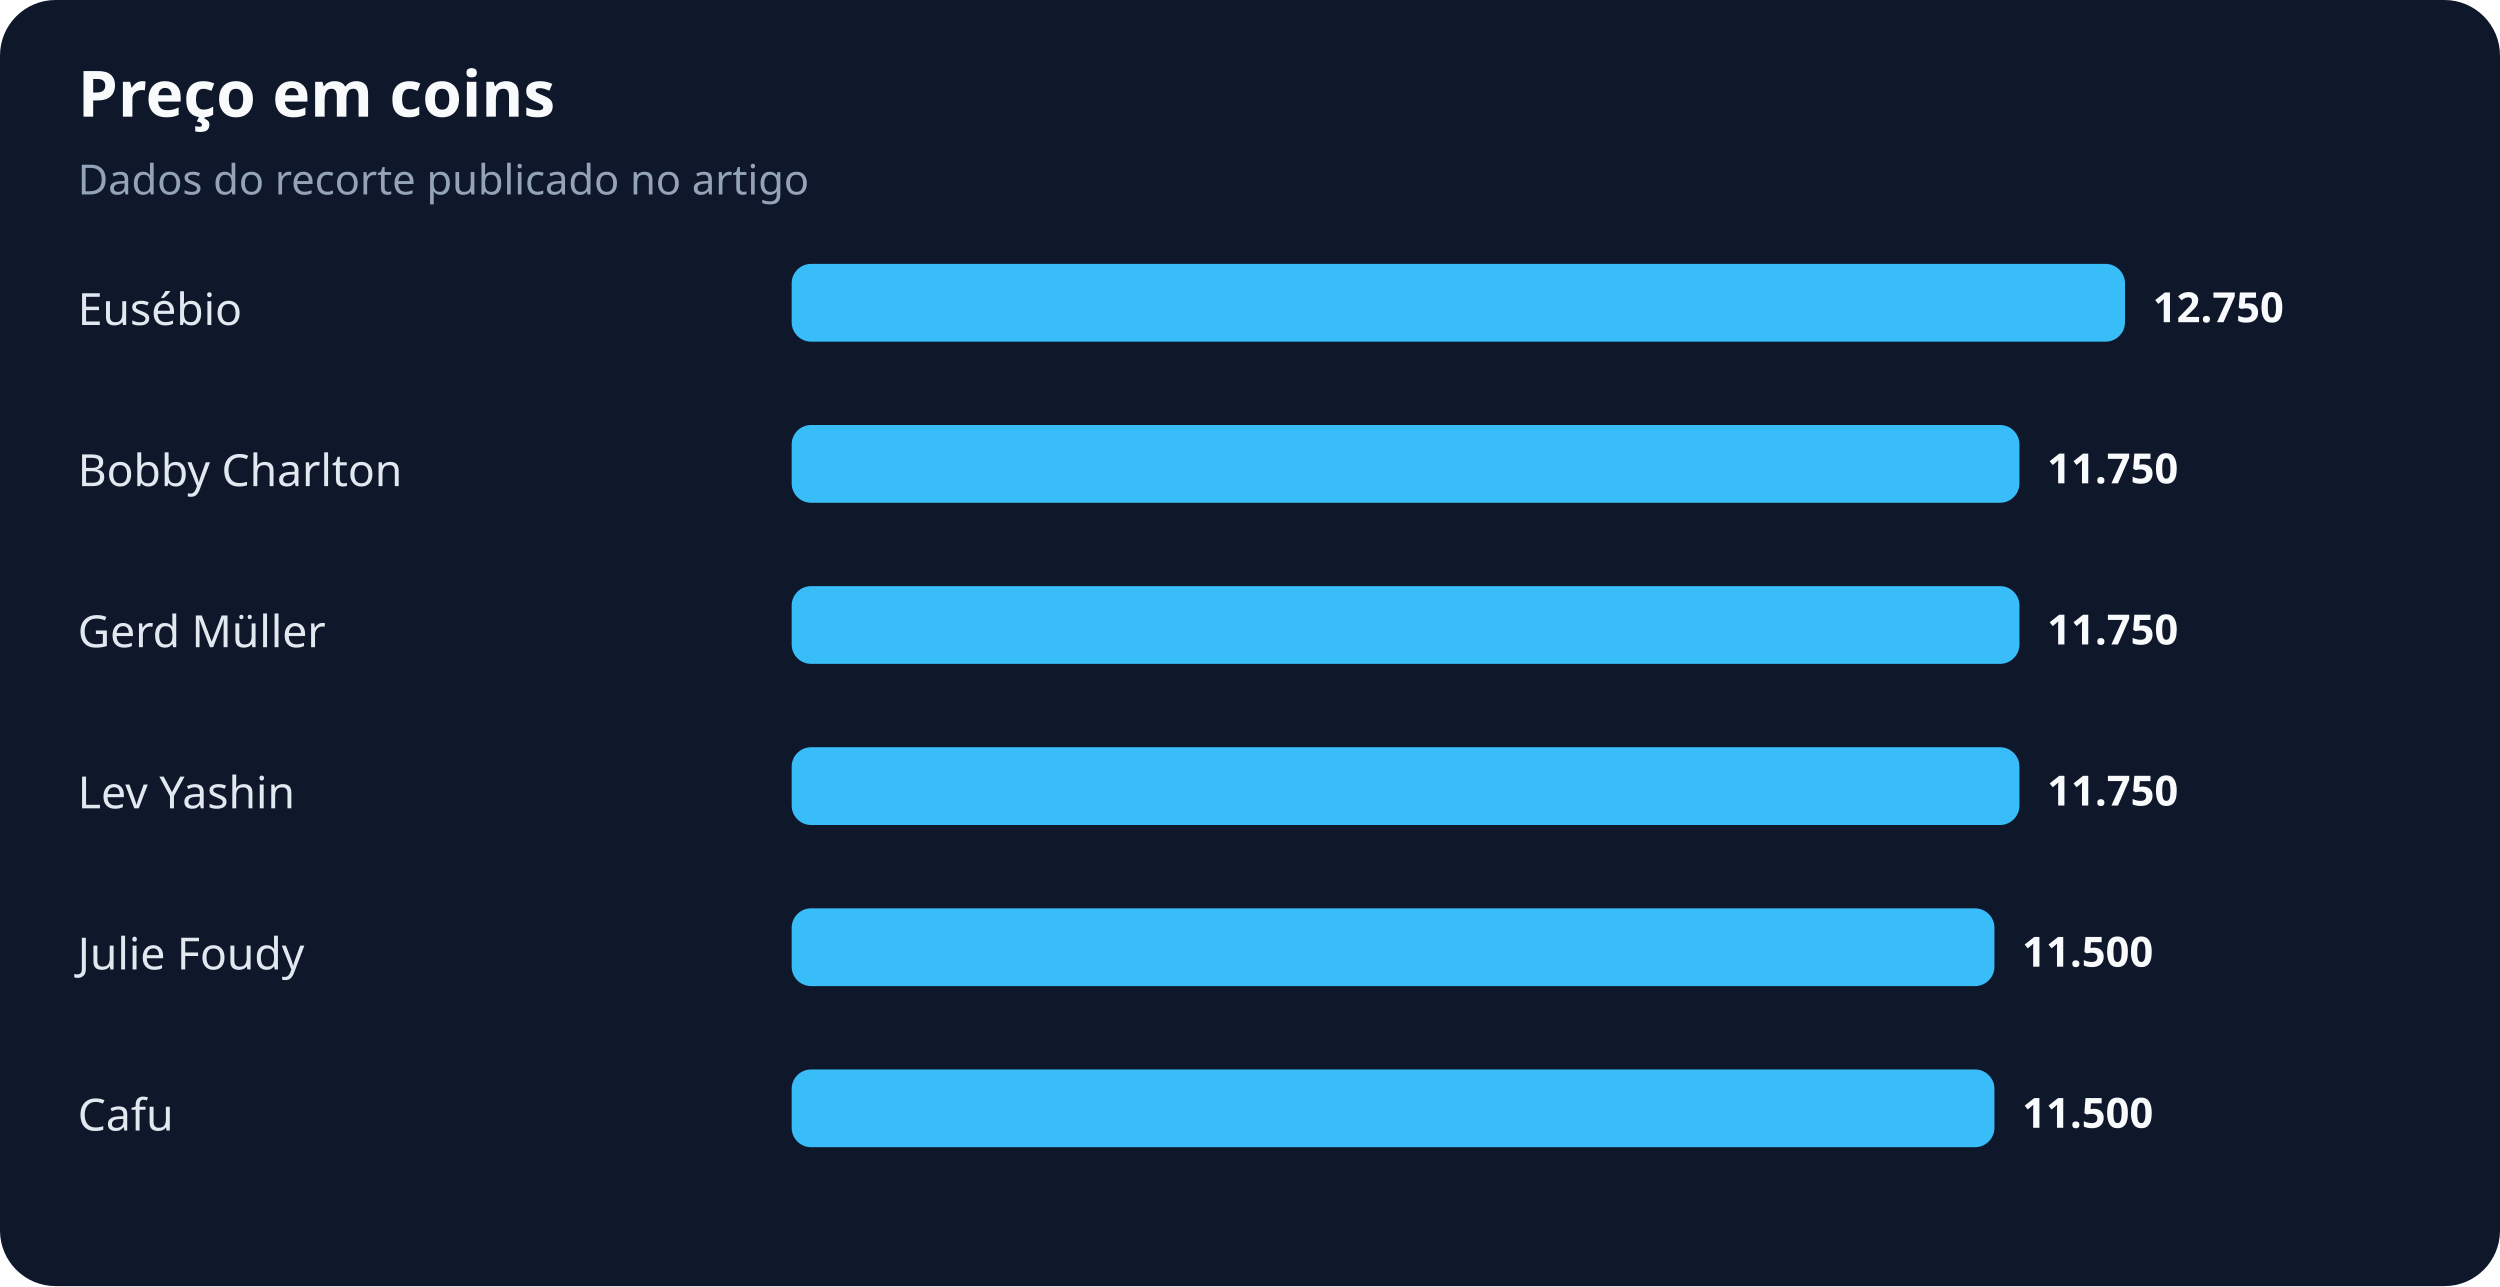
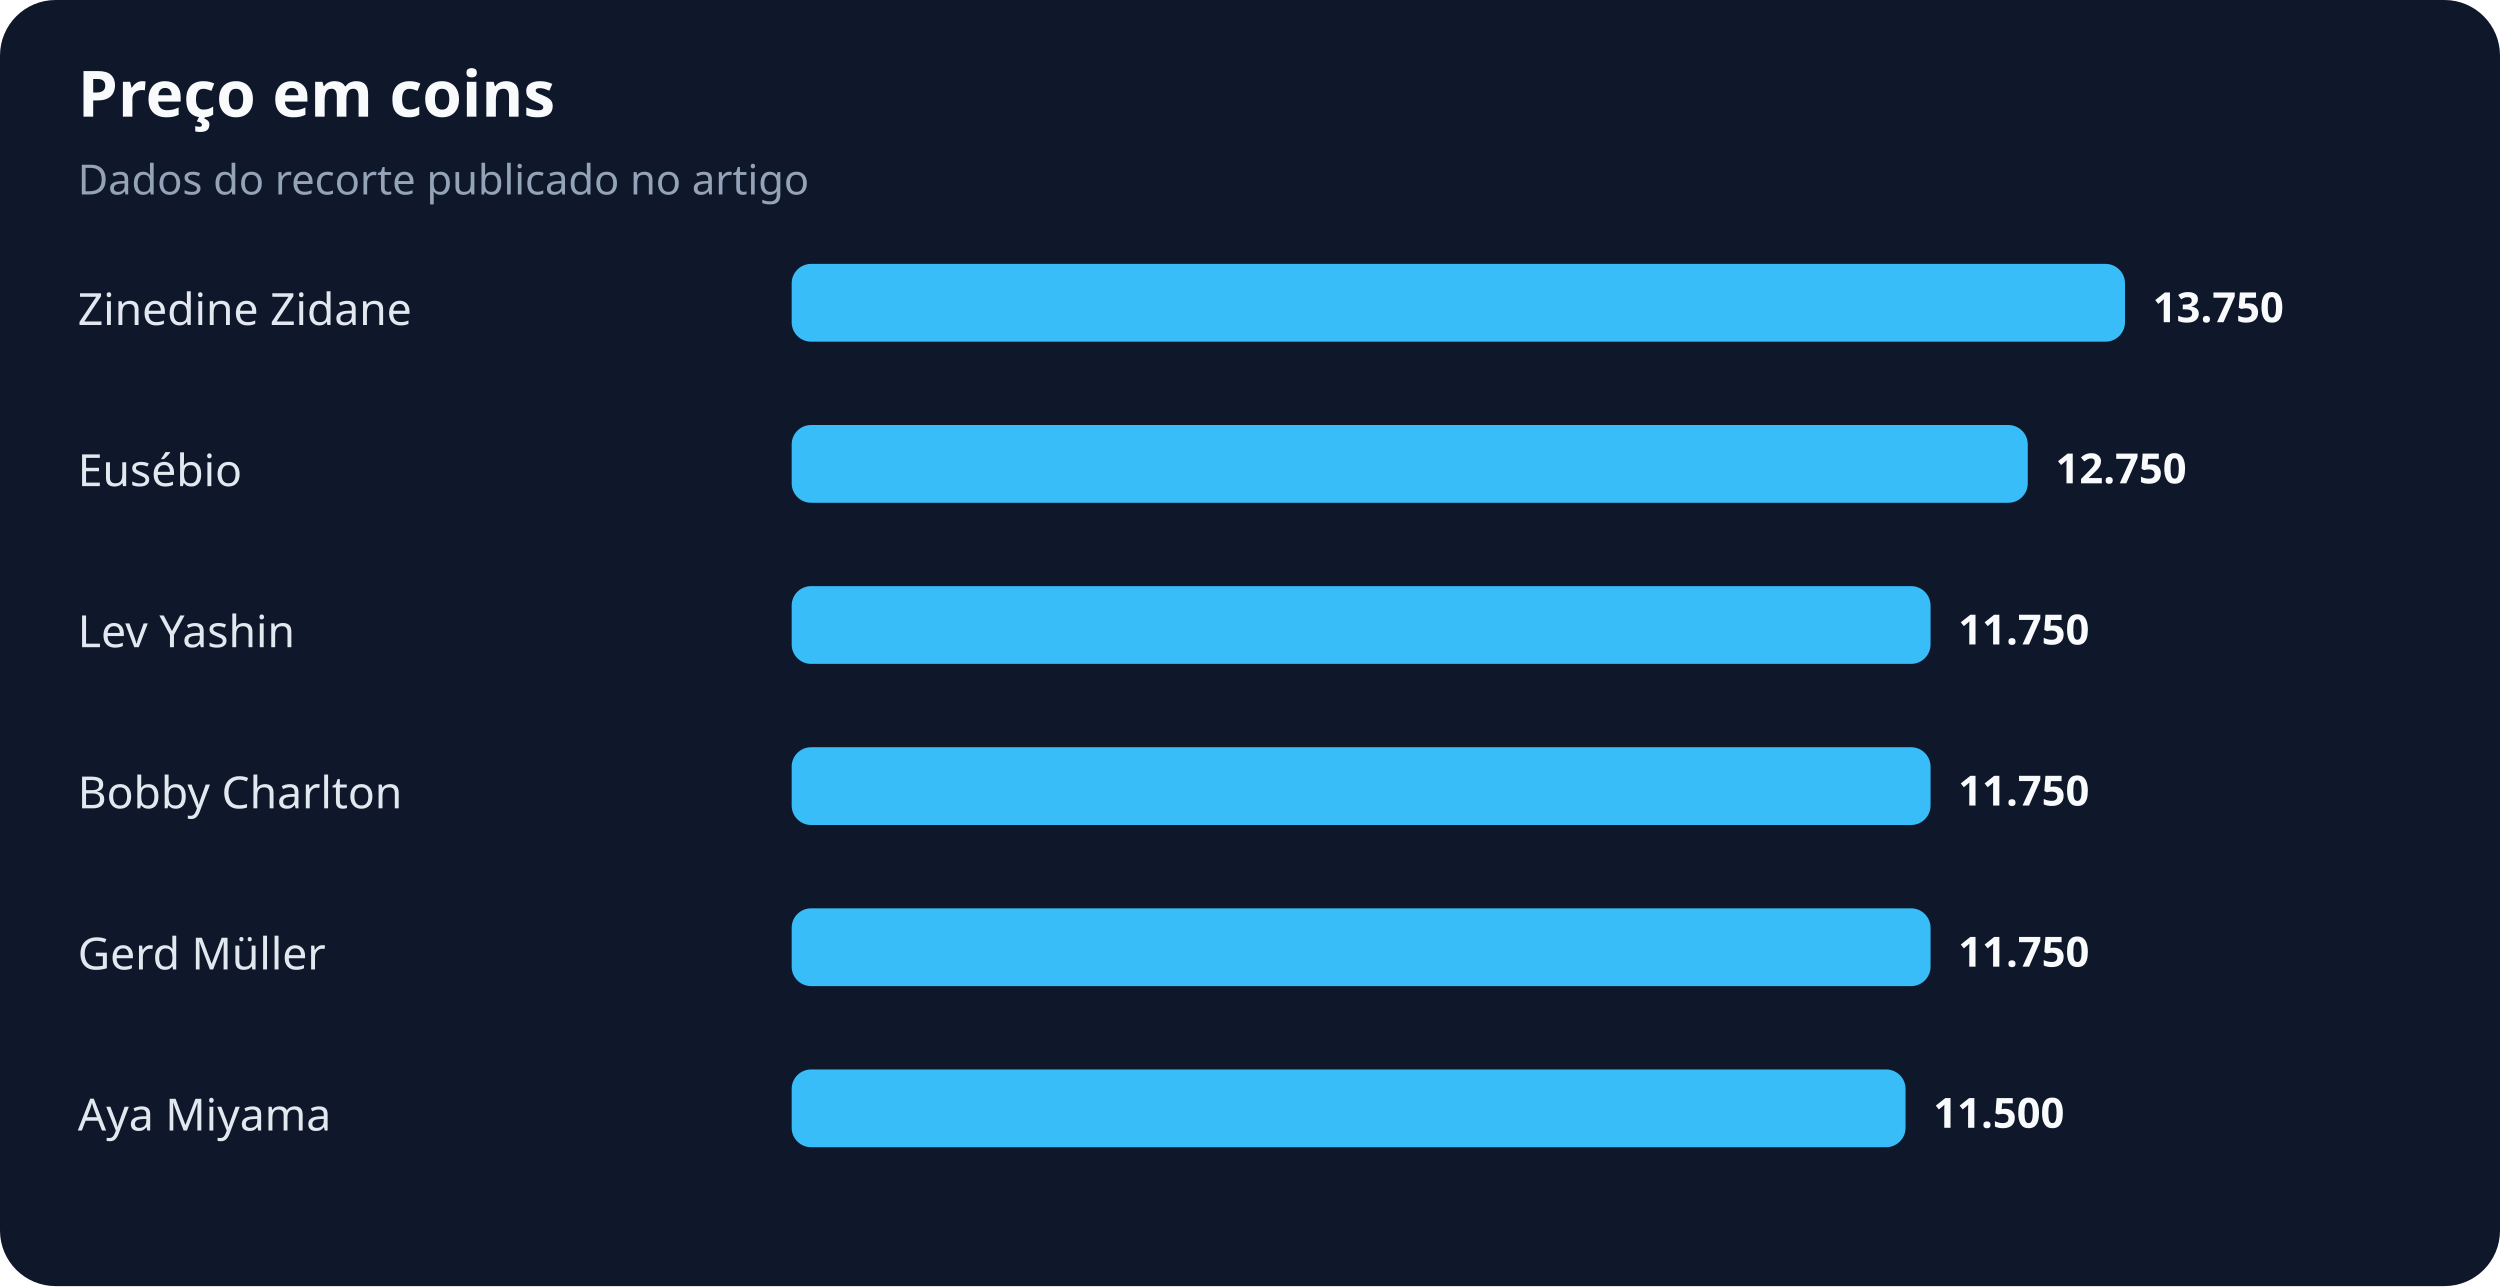
<svg xmlns="http://www.w3.org/2000/svg" width="900" height="463" viewBox="0 0 900 463" role="img" aria-labelledby="title desc">
  <rect width="100%" height="100%" rx="20" fill="#0f172a" />
  <text x="28" y="42" fill="#f8fafc" font-family="system-ui,sans-serif" font-size="23" font-weight="700">Preço em coins</text>
  <text x="28" y="70" fill="#94a3b8" font-family="system-ui,sans-serif" font-size="15">Dados do recorte publicado no artigo</text>
-   <text x="28" y="117" fill="#e2e8f0" font-family="system-ui,sans-serif" font-size="16">Eusébio</text>
+   <text x="28" y="117" fill="#e2e8f0" font-family="system-ui,sans-serif" font-size="16">Zinedine Zidane</text>
  <rect x="285" y="95" width="480" height="28" rx="7" fill="#38bdf8" />
-   <text x="775" y="116" fill="#f8fafc" font-family="system-ui,sans-serif" font-size="15" font-weight="700">12.750</text>
-   <text x="28" y="175" fill="#e2e8f0" font-family="system-ui,sans-serif" font-size="16">Bobby Charlton</text>
-   <rect x="285" y="153" width="442" height="28" rx="7" fill="#38bdf8" />
-   <text x="737" y="174" fill="#f8fafc" font-family="system-ui,sans-serif" font-size="15" font-weight="700">11.750</text>
-   <text x="28" y="233" fill="#e2e8f0" font-family="system-ui,sans-serif" font-size="16">Gerd Müller</text>
-   <rect x="285" y="211" width="442" height="28" rx="7" fill="#38bdf8" />
-   <text x="737" y="232" fill="#f8fafc" font-family="system-ui,sans-serif" font-size="15" font-weight="700">11.750</text>
-   <text x="28" y="291" fill="#e2e8f0" font-family="system-ui,sans-serif" font-size="16">Lev Yashin</text>
-   <rect x="285" y="269" width="442" height="28" rx="7" fill="#38bdf8" />
-   <text x="737" y="290" fill="#f8fafc" font-family="system-ui,sans-serif" font-size="15" font-weight="700">11.750</text>
-   <text x="28" y="349" fill="#e2e8f0" font-family="system-ui,sans-serif" font-size="16">Julie Foudy</text>
-   <rect x="285" y="327" width="433" height="28" rx="7" fill="#38bdf8" />
-   <text x="728" y="348" fill="#f8fafc" font-family="system-ui,sans-serif" font-size="15" font-weight="700">11.500</text>
-   <text x="28" y="407" fill="#e2e8f0" font-family="system-ui,sans-serif" font-size="16">Cafu</text>
-   <rect x="285" y="385" width="433" height="28" rx="7" fill="#38bdf8" />
-   <text x="728" y="406" fill="#f8fafc" font-family="system-ui,sans-serif" font-size="15" font-weight="700">11.500</text>
+   <text x="775" y="116" fill="#f8fafc" font-family="system-ui,sans-serif" font-size="15" font-weight="700">13.750</text>
+   <text x="28" y="175" fill="#e2e8f0" font-family="system-ui,sans-serif" font-size="16">Eusébio</text>
+   <rect x="285" y="153" width="445" height="28" rx="7" fill="#38bdf8" />
+   <text x="740" y="174" fill="#f8fafc" font-family="system-ui,sans-serif" font-size="15" font-weight="700">12.750</text>
+   <text x="28" y="233" fill="#e2e8f0" font-family="system-ui,sans-serif" font-size="16">Lev Yashin</text>
+   <rect x="285" y="211" width="410" height="28" rx="7" fill="#38bdf8" />
+   <text x="705" y="232" fill="#f8fafc" font-family="system-ui,sans-serif" font-size="15" font-weight="700">11.750</text>
+   <text x="28" y="291" fill="#e2e8f0" font-family="system-ui,sans-serif" font-size="16">Bobby Charlton</text>
+   <rect x="285" y="269" width="410" height="28" rx="7" fill="#38bdf8" />
+   <text x="705" y="290" fill="#f8fafc" font-family="system-ui,sans-serif" font-size="15" font-weight="700">11.750</text>
+   <text x="28" y="349" fill="#e2e8f0" font-family="system-ui,sans-serif" font-size="16">Gerd Müller</text>
+   <rect x="285" y="327" width="410" height="28" rx="7" fill="#38bdf8" />
+   <text x="705" y="348" fill="#f8fafc" font-family="system-ui,sans-serif" font-size="15" font-weight="700">11.750</text>
+   <text x="28" y="407" fill="#e2e8f0" font-family="system-ui,sans-serif" font-size="16">Aya Miyama</text>
+   <rect x="285" y="385" width="401" height="28" rx="7" fill="#38bdf8" />
+   <text x="696" y="406" fill="#f8fafc" font-family="system-ui,sans-serif" font-size="15" font-weight="700">11.500</text>
</svg>
